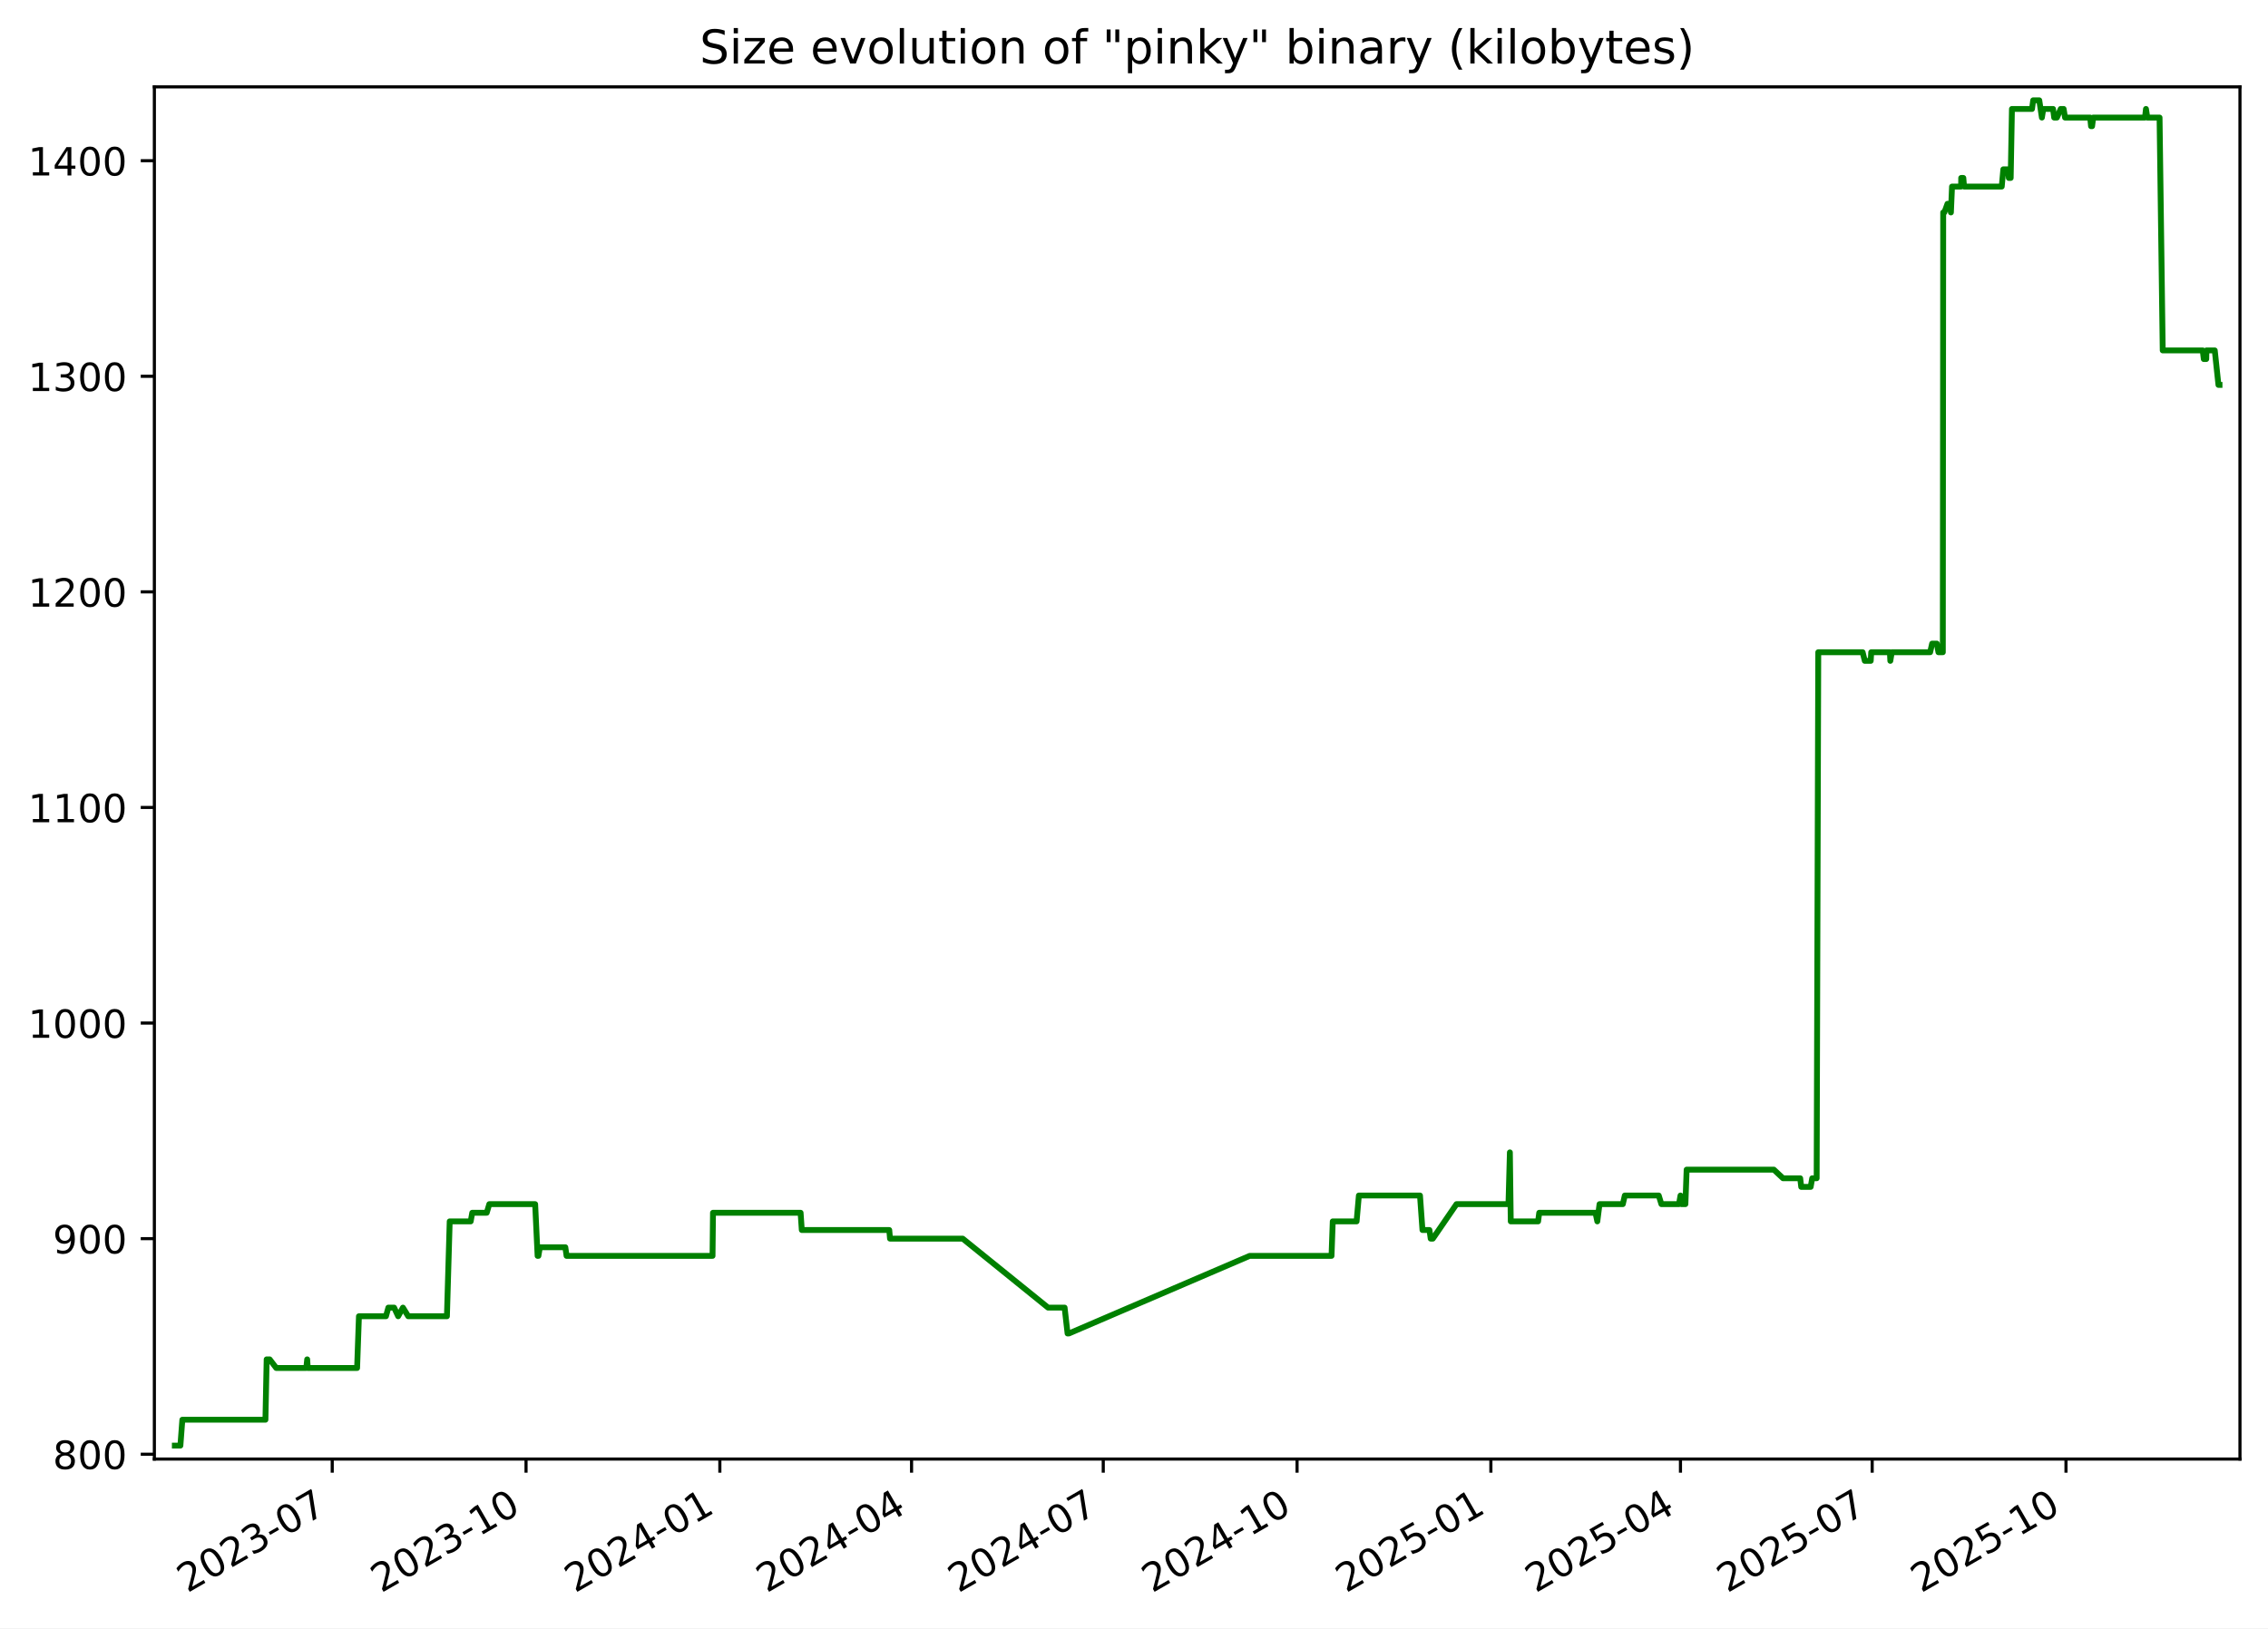
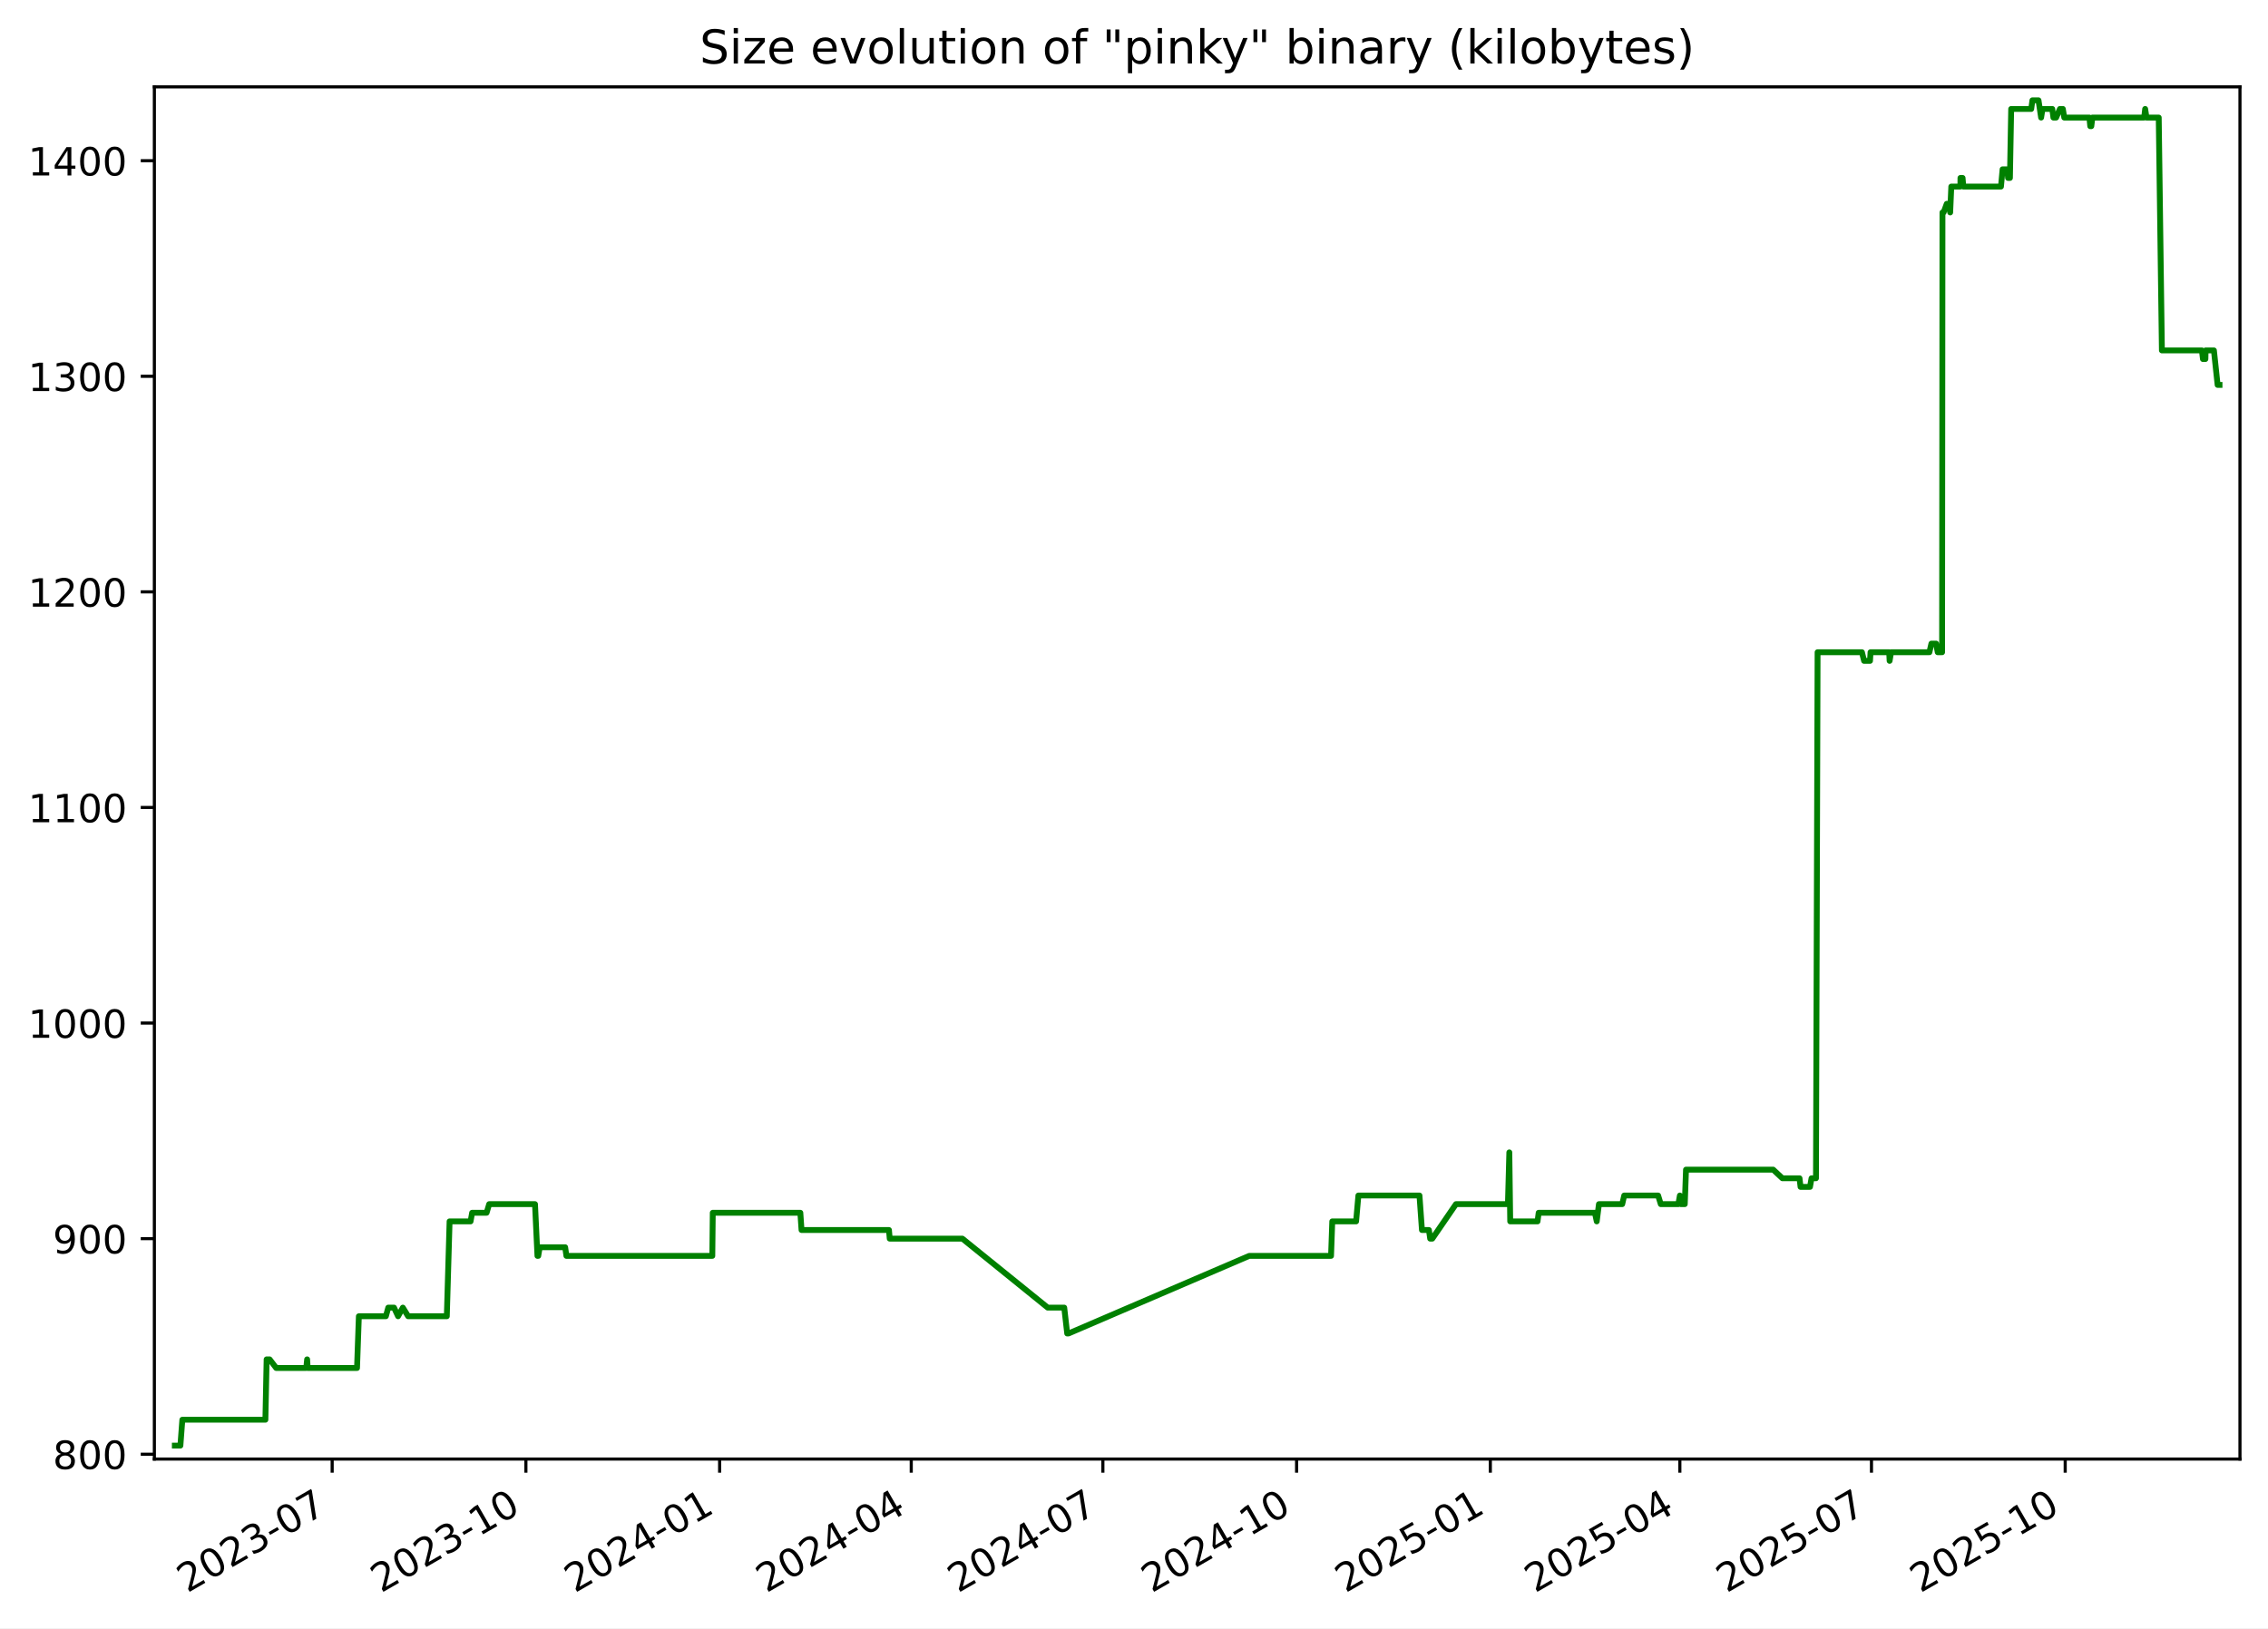
<svg xmlns="http://www.w3.org/2000/svg" xmlns:xlink="http://www.w3.org/1999/xlink" width="582.53pt" height="418.303pt" viewBox="0 0 582.53 418.303" version="1.1">
  <defs>
    <style type="text/css">*{stroke-linejoin: round; stroke-linecap: butt}</style>
  </defs>
  <g id="figure_1">
    <g id="patch_1">
      <path d="M -0 418.303  L 582.53 418.303  L 582.53 0  L -0 0  z " style="fill: #ffffff" />
    </g>
    <g id="axes_1">
      <g id="patch_2">
        <path d="M 39.65 374.83  L 575.33 374.83  L 575.33 22.318  L 39.65 22.318  z " style="fill: #ffffff" />
      </g>
      <g id="matplotlib.axis_1">
        <g id="xtick_1">
          <g id="line2d_1">
            <defs>
-               <path id="m160aa2b024" d="M 0 0  L 0 3.5  " style="stroke: #000000; stroke-width: 0.8" />
+               <path id="ma9f5232bd0" d="M 0 0  L 0 3.5  " style="stroke: #000000; stroke-width: 0.8" />
            </defs>
            <g>
-               <use xlink:href="#m160aa2b024" x="85.332" y="374.83" style="stroke: #000000; stroke-width: 0.8" />
+               <use xlink:href="#ma9f5232bd0" x="85.315" y="374.83" style="stroke: #000000; stroke-width: 0.8" />
            </g>
          </g>
          <g id="text_1">
-             <g transform="translate(48.10696 409.302) rotate(-30) scale(0.1 -0.1)">
+             <g transform="translate(48.09022 409.302) rotate(-30) scale(0.1 -0.1)">
              <defs>
                <path id="DejaVuSans-32" d="M 1228 531  L 3431 531  L 3431 0  L 469 0  L 469 531  Q 828 903 1448 1529  Q 2069 2156 2228 2338  Q 2531 2678 2651 2914  Q 2772 3150 2772 3378  Q 2772 3750 2511 3984  Q 2250 4219 1831 4219  Q 1534 4219 1204 4116  Q 875 4013 500 3803  L 500 4441  Q 881 4594 1212 4672  Q 1544 4750 1819 4750  Q 2544 4750 2975 4387  Q 3406 4025 3406 3419  Q 3406 3131 3298 2873  Q 3191 2616 2906 2266  Q 2828 2175 2409 1742  Q 1991 1309 1228 531  z " transform="scale(0.015625)" />
                <path id="DejaVuSans-30" d="M 2034 4250  Q 1547 4250 1301 3770  Q 1056 3291 1056 2328  Q 1056 1369 1301 889  Q 1547 409 2034 409  Q 2525 409 2770 889  Q 3016 1369 3016 2328  Q 3016 3291 2770 3770  Q 2525 4250 2034 4250  z M 2034 4750  Q 2819 4750 3233 4129  Q 3647 3509 3647 2328  Q 3647 1150 3233 529  Q 2819 -91 2034 -91  Q 1250 -91 836 529  Q 422 1150 422 2328  Q 422 3509 836 4129  Q 1250 4750 2034 4750  z " transform="scale(0.015625)" />
                <path id="DejaVuSans-33" d="M 2597 2516  Q 3050 2419 3304 2112  Q 3559 1806 3559 1356  Q 3559 666 3084 287  Q 2609 -91 1734 -91  Q 1441 -91 1130 -33  Q 819 25 488 141  L 488 750  Q 750 597 1062 519  Q 1375 441 1716 441  Q 2309 441 2620 675  Q 2931 909 2931 1356  Q 2931 1769 2642 2001  Q 2353 2234 1838 2234  L 1294 2234  L 1294 2753  L 1863 2753  Q 2328 2753 2575 2939  Q 2822 3125 2822 3475  Q 2822 3834 2567 4026  Q 2313 4219 1838 4219  Q 1578 4219 1281 4162  Q 984 4106 628 3988  L 628 4550  Q 988 4650 1302 4700  Q 1616 4750 1894 4750  Q 2613 4750 3031 4423  Q 3450 4097 3450 3541  Q 3450 3153 3228 2886  Q 3006 2619 2597 2516  z " transform="scale(0.015625)" />
                <path id="DejaVuSans-2d" d="M 313 2009  L 1997 2009  L 1997 1497  L 313 1497  L 313 2009  z " transform="scale(0.015625)" />
                <path id="DejaVuSans-37" d="M 525 4666  L 3525 4666  L 3525 4397  L 1831 0  L 1172 0  L 2766 4134  L 525 4134  L 525 4666  z " transform="scale(0.015625)" />
              </defs>
              <use xlink:href="#DejaVuSans-32" />
              <use xlink:href="#DejaVuSans-30" x="63.623" />
              <use xlink:href="#DejaVuSans-32" x="127.246" />
              <use xlink:href="#DejaVuSans-33" x="190.869" />
              <use xlink:href="#DejaVuSans-2d" x="254.492" />
              <use xlink:href="#DejaVuSans-30" x="290.576" />
              <use xlink:href="#DejaVuSans-37" x="354.199" />
            </g>
          </g>
        </g>
        <g id="xtick_2">
          <g id="line2d_2">
            <g>
-               <use xlink:href="#m160aa2b024" x="135.111" y="374.83" style="stroke: #000000; stroke-width: 0.8" />
+               <use xlink:href="#ma9f5232bd0" x="135.074" y="374.83" style="stroke: #000000; stroke-width: 0.8" />
            </g>
          </g>
          <g id="text_2">
-             <g transform="translate(97.88657 409.302) rotate(-30) scale(0.1 -0.1)">
+             <g transform="translate(97.84921 409.302) rotate(-30) scale(0.1 -0.1)">
              <defs>
                <path id="DejaVuSans-31" d="M 794 531  L 1825 531  L 1825 4091  L 703 3866  L 703 4441  L 1819 4666  L 2450 4666  L 2450 531  L 3481 531  L 3481 0  L 794 0  L 794 531  z " transform="scale(0.015625)" />
              </defs>
              <use xlink:href="#DejaVuSans-32" />
              <use xlink:href="#DejaVuSans-30" x="63.623" />
              <use xlink:href="#DejaVuSans-32" x="127.246" />
              <use xlink:href="#DejaVuSans-33" x="190.869" />
              <use xlink:href="#DejaVuSans-2d" x="254.492" />
              <use xlink:href="#DejaVuSans-31" x="290.576" />
              <use xlink:href="#DejaVuSans-30" x="354.199" />
            </g>
          </g>
        </g>
        <g id="xtick_3">
          <g id="line2d_3">
            <g>
-               <use xlink:href="#m160aa2b024" x="184.891" y="374.83" style="stroke: #000000; stroke-width: 0.8" />
+               <use xlink:href="#ma9f5232bd0" x="184.833" y="374.83" style="stroke: #000000; stroke-width: 0.8" />
            </g>
          </g>
          <g id="text_3">
-             <g transform="translate(147.6662 409.302) rotate(-30) scale(0.1 -0.1)">
+             <g transform="translate(147.6082 409.302) rotate(-30) scale(0.1 -0.1)">
              <defs>
                <path id="DejaVuSans-34" d="M 2419 4116  L 825 1625  L 2419 1625  L 2419 4116  z M 2253 4666  L 3047 4666  L 3047 1625  L 3713 1625  L 3713 1100  L 3047 1100  L 3047 0  L 2419 0  L 2419 1100  L 313 1100  L 313 1709  L 2253 4666  z " transform="scale(0.015625)" />
              </defs>
              <use xlink:href="#DejaVuSans-32" />
              <use xlink:href="#DejaVuSans-30" x="63.623" />
              <use xlink:href="#DejaVuSans-32" x="127.246" />
              <use xlink:href="#DejaVuSans-34" x="190.869" />
              <use xlink:href="#DejaVuSans-2d" x="254.492" />
              <use xlink:href="#DejaVuSans-30" x="290.576" />
              <use xlink:href="#DejaVuSans-31" x="354.199" />
            </g>
          </g>
        </g>
        <g id="xtick_4">
          <g id="line2d_4">
            <g>
-               <use xlink:href="#m160aa2b024" x="234.13" y="374.83" style="stroke: #000000; stroke-width: 0.8" />
+               <use xlink:href="#ma9f5232bd0" x="234.051" y="374.83" style="stroke: #000000; stroke-width: 0.8" />
            </g>
          </g>
          <g id="text_4">
-             <g transform="translate(196.9047 409.302) rotate(-30) scale(0.1 -0.1)">
+             <g transform="translate(196.8263 409.302) rotate(-30) scale(0.1 -0.1)">
              <use xlink:href="#DejaVuSans-32" />
              <use xlink:href="#DejaVuSans-30" x="63.623" />
              <use xlink:href="#DejaVuSans-32" x="127.246" />
              <use xlink:href="#DejaVuSans-34" x="190.869" />
              <use xlink:href="#DejaVuSans-2d" x="254.492" />
              <use xlink:href="#DejaVuSans-30" x="290.576" />
              <use xlink:href="#DejaVuSans-34" x="354.199" />
            </g>
          </g>
        </g>
        <g id="xtick_5">
          <g id="line2d_5">
            <g>
-               <use xlink:href="#m160aa2b024" x="283.368" y="374.83" style="stroke: #000000; stroke-width: 0.8" />
+               <use xlink:href="#ma9f5232bd0" x="283.269" y="374.83" style="stroke: #000000; stroke-width: 0.8" />
            </g>
          </g>
          <g id="text_5">
-             <g transform="translate(246.1432 409.302) rotate(-30) scale(0.1 -0.1)">
+             <g transform="translate(246.0445 409.302) rotate(-30) scale(0.1 -0.1)">
              <use xlink:href="#DejaVuSans-32" />
              <use xlink:href="#DejaVuSans-30" x="63.623" />
              <use xlink:href="#DejaVuSans-32" x="127.246" />
              <use xlink:href="#DejaVuSans-34" x="190.869" />
              <use xlink:href="#DejaVuSans-2d" x="254.492" />
              <use xlink:href="#DejaVuSans-30" x="290.576" />
              <use xlink:href="#DejaVuSans-37" x="354.199" />
            </g>
          </g>
        </g>
        <g id="xtick_6">
          <g id="line2d_6">
            <g>
-               <use xlink:href="#m160aa2b024" x="333.148" y="374.83" style="stroke: #000000; stroke-width: 0.8" />
+               <use xlink:href="#ma9f5232bd0" x="333.028" y="374.83" style="stroke: #000000; stroke-width: 0.8" />
            </g>
          </g>
          <g id="text_6">
-             <g transform="translate(295.9229 409.302) rotate(-30) scale(0.1 -0.1)">
+             <g transform="translate(295.8035 409.302) rotate(-30) scale(0.1 -0.1)">
              <use xlink:href="#DejaVuSans-32" />
              <use xlink:href="#DejaVuSans-30" x="63.623" />
              <use xlink:href="#DejaVuSans-32" x="127.246" />
              <use xlink:href="#DejaVuSans-34" x="190.869" />
              <use xlink:href="#DejaVuSans-2d" x="254.492" />
              <use xlink:href="#DejaVuSans-31" x="290.576" />
              <use xlink:href="#DejaVuSans-30" x="354.199" />
            </g>
          </g>
        </g>
        <g id="xtick_7">
          <g id="line2d_7">
            <g>
-               <use xlink:href="#m160aa2b024" x="382.927" y="374.83" style="stroke: #000000; stroke-width: 0.8" />
+               <use xlink:href="#ma9f5232bd0" x="382.787" y="374.83" style="stroke: #000000; stroke-width: 0.8" />
            </g>
          </g>
          <g id="text_7">
-             <g transform="translate(345.7025 409.302) rotate(-30) scale(0.1 -0.1)">
+             <g transform="translate(345.5625 409.302) rotate(-30) scale(0.1 -0.1)">
              <defs>
                <path id="DejaVuSans-35" d="M 691 4666  L 3169 4666  L 3169 4134  L 1269 4134  L 1269 2991  Q 1406 3038 1543 3061  Q 1681 3084 1819 3084  Q 2600 3084 3056 2656  Q 3513 2228 3513 1497  Q 3513 744 3044 326  Q 2575 -91 1722 -91  Q 1428 -91 1123 -41  Q 819 9 494 109  L 494 744  Q 775 591 1075 516  Q 1375 441 1709 441  Q 2250 441 2565 725  Q 2881 1009 2881 1497  Q 2881 1984 2565 2268  Q 2250 2553 1709 2553  Q 1456 2553 1204 2497  Q 953 2441 691 2322  L 691 4666  z " transform="scale(0.015625)" />
              </defs>
              <use xlink:href="#DejaVuSans-32" />
              <use xlink:href="#DejaVuSans-30" x="63.623" />
              <use xlink:href="#DejaVuSans-32" x="127.246" />
              <use xlink:href="#DejaVuSans-35" x="190.869" />
              <use xlink:href="#DejaVuSans-2d" x="254.492" />
              <use xlink:href="#DejaVuSans-30" x="290.576" />
              <use xlink:href="#DejaVuSans-31" x="354.199" />
            </g>
          </g>
        </g>
        <g id="xtick_8">
          <g id="line2d_8">
            <g>
-               <use xlink:href="#m160aa2b024" x="431.625" y="374.83" style="stroke: #000000; stroke-width: 0.8" />
+               <use xlink:href="#ma9f5232bd0" x="431.465" y="374.83" style="stroke: #000000; stroke-width: 0.8" />
            </g>
          </g>
          <g id="text_8">
-             <g transform="translate(394.3999 409.302) rotate(-30) scale(0.1 -0.1)">
+             <g transform="translate(394.2397 409.302) rotate(-30) scale(0.1 -0.1)">
              <use xlink:href="#DejaVuSans-32" />
              <use xlink:href="#DejaVuSans-30" x="63.623" />
              <use xlink:href="#DejaVuSans-32" x="127.246" />
              <use xlink:href="#DejaVuSans-35" x="190.869" />
              <use xlink:href="#DejaVuSans-2d" x="254.492" />
              <use xlink:href="#DejaVuSans-30" x="290.576" />
              <use xlink:href="#DejaVuSans-34" x="354.199" />
            </g>
          </g>
        </g>
        <g id="xtick_9">
          <g id="line2d_9">
            <g>
-               <use xlink:href="#m160aa2b024" x="480.863" y="374.83" style="stroke: #000000; stroke-width: 0.8" />
+               <use xlink:href="#ma9f5232bd0" x="480.683" y="374.83" style="stroke: #000000; stroke-width: 0.8" />
            </g>
          </g>
          <g id="text_9">
-             <g transform="translate(443.6385 409.302) rotate(-30) scale(0.1 -0.1)">
+             <g transform="translate(443.4579 409.302) rotate(-30) scale(0.1 -0.1)">
              <use xlink:href="#DejaVuSans-32" />
              <use xlink:href="#DejaVuSans-30" x="63.623" />
              <use xlink:href="#DejaVuSans-32" x="127.246" />
              <use xlink:href="#DejaVuSans-35" x="190.869" />
              <use xlink:href="#DejaVuSans-2d" x="254.492" />
              <use xlink:href="#DejaVuSans-30" x="290.576" />
              <use xlink:href="#DejaVuSans-37" x="354.199" />
            </g>
          </g>
        </g>
        <g id="xtick_10">
          <g id="line2d_10">
            <g>
-               <use xlink:href="#m160aa2b024" x="530.643" y="374.83" style="stroke: #000000; stroke-width: 0.8" />
+               <use xlink:href="#ma9f5232bd0" x="530.442" y="374.83" style="stroke: #000000; stroke-width: 0.8" />
            </g>
          </g>
          <g id="text_10">
-             <g transform="translate(493.4181 409.302) rotate(-30) scale(0.1 -0.1)">
+             <g transform="translate(493.2169 409.302) rotate(-30) scale(0.1 -0.1)">
              <use xlink:href="#DejaVuSans-32" />
              <use xlink:href="#DejaVuSans-30" x="63.623" />
              <use xlink:href="#DejaVuSans-32" x="127.246" />
              <use xlink:href="#DejaVuSans-35" x="190.869" />
              <use xlink:href="#DejaVuSans-2d" x="254.492" />
              <use xlink:href="#DejaVuSans-31" x="290.576" />
              <use xlink:href="#DejaVuSans-30" x="354.199" />
            </g>
          </g>
        </g>
      </g>
      <g id="matplotlib.axis_2">
        <g id="ytick_1">
          <g id="line2d_11">
            <defs>
-               <path id="m475fd0ab1b" d="M 0 0  L -3.5 0  " style="stroke: #000000; stroke-width: 0.8" />
+               <path id="m4580a3a13b" d="M 0 0  L -3.5 0  " style="stroke: #000000; stroke-width: 0.8" />
            </defs>
            <g>
-               <use xlink:href="#m475fd0ab1b" x="39.65" y="373.59" style="stroke: #000000; stroke-width: 0.8" />
+               <use xlink:href="#m4580a3a13b" x="39.65" y="373.59" style="stroke: #000000; stroke-width: 0.8" />
            </g>
          </g>
          <g id="text_11">
            <g transform="translate(13.5625 377.3887) scale(0.1 -0.1)">
              <defs>
                <path id="DejaVuSans-38" d="M 2034 2216  Q 1584 2216 1326 1975  Q 1069 1734 1069 1313  Q 1069 891 1326 650  Q 1584 409 2034 409  Q 2484 409 2743 651  Q 3003 894 3003 1313  Q 3003 1734 2745 1975  Q 2488 2216 2034 2216  z M 1403 2484  Q 997 2584 770 2862  Q 544 3141 544 3541  Q 544 4100 942 4425  Q 1341 4750 2034 4750  Q 2731 4750 3128 4425  Q 3525 4100 3525 3541  Q 3525 3141 3298 2862  Q 3072 2584 2669 2484  Q 3125 2378 3379 2068  Q 3634 1759 3634 1313  Q 3634 634 3220 271  Q 2806 -91 2034 -91  Q 1263 -91 848 271  Q 434 634 434 1313  Q 434 1759 690 2068  Q 947 2378 1403 2484  z M 1172 3481  Q 1172 3119 1398 2916  Q 1625 2713 2034 2713  Q 2441 2713 2670 2916  Q 2900 3119 2900 3481  Q 2900 3844 2670 4047  Q 2441 4250 2034 4250  Q 1625 4250 1398 4047  Q 1172 3844 1172 3481  z " transform="scale(0.015625)" />
              </defs>
              <use xlink:href="#DejaVuSans-38" />
              <use xlink:href="#DejaVuSans-30" x="63.623" />
              <use xlink:href="#DejaVuSans-30" x="127.246" />
            </g>
          </g>
        </g>
        <g id="ytick_2">
          <g id="line2d_12">
            <g>
-               <use xlink:href="#m475fd0ab1b" x="39.65" y="318.205" style="stroke: #000000; stroke-width: 0.8" />
+               <use xlink:href="#m4580a3a13b" x="39.65" y="318.205" style="stroke: #000000; stroke-width: 0.8" />
            </g>
          </g>
          <g id="text_12">
            <g transform="translate(13.5625 322.0041) scale(0.1 -0.1)">
              <defs>
                <path id="DejaVuSans-39" d="M 703 97  L 703 672  Q 941 559 1184 500  Q 1428 441 1663 441  Q 2288 441 2617 861  Q 2947 1281 2994 2138  Q 2813 1869 2534 1725  Q 2256 1581 1919 1581  Q 1219 1581 811 2004  Q 403 2428 403 3163  Q 403 3881 828 4315  Q 1253 4750 1959 4750  Q 2769 4750 3195 4129  Q 3622 3509 3622 2328  Q 3622 1225 3098 567  Q 2575 -91 1691 -91  Q 1453 -91 1209 -44  Q 966 3 703 97  z M 1959 2075  Q 2384 2075 2632 2365  Q 2881 2656 2881 3163  Q 2881 3666 2632 3958  Q 2384 4250 1959 4250  Q 1534 4250 1286 3958  Q 1038 3666 1038 3163  Q 1038 2656 1286 2365  Q 1534 2075 1959 2075  z " transform="scale(0.015625)" />
              </defs>
              <use xlink:href="#DejaVuSans-39" />
              <use xlink:href="#DejaVuSans-30" x="63.623" />
              <use xlink:href="#DejaVuSans-30" x="127.246" />
            </g>
          </g>
        </g>
        <g id="ytick_3">
          <g id="line2d_13">
            <g>
-               <use xlink:href="#m475fd0ab1b" x="39.65" y="262.82" style="stroke: #000000; stroke-width: 0.8" />
+               <use xlink:href="#m4580a3a13b" x="39.65" y="262.82" style="stroke: #000000; stroke-width: 0.8" />
            </g>
          </g>
          <g id="text_13">
            <g transform="translate(7.2 266.6195) scale(0.1 -0.1)">
              <use xlink:href="#DejaVuSans-31" />
              <use xlink:href="#DejaVuSans-30" x="63.623" />
              <use xlink:href="#DejaVuSans-30" x="127.246" />
              <use xlink:href="#DejaVuSans-30" x="190.869" />
            </g>
          </g>
        </g>
        <g id="ytick_4">
          <g id="line2d_14">
            <g>
-               <use xlink:href="#m475fd0ab1b" x="39.65" y="207.436" style="stroke: #000000; stroke-width: 0.8" />
+               <use xlink:href="#m4580a3a13b" x="39.65" y="207.436" style="stroke: #000000; stroke-width: 0.8" />
            </g>
          </g>
          <g id="text_14">
            <g transform="translate(7.2 211.2349) scale(0.1 -0.1)">
              <use xlink:href="#DejaVuSans-31" />
              <use xlink:href="#DejaVuSans-31" x="63.623" />
              <use xlink:href="#DejaVuSans-30" x="127.246" />
              <use xlink:href="#DejaVuSans-30" x="190.869" />
            </g>
          </g>
        </g>
        <g id="ytick_5">
          <g id="line2d_15">
            <g>
-               <use xlink:href="#m475fd0ab1b" x="39.65" y="152.051" style="stroke: #000000; stroke-width: 0.8" />
+               <use xlink:href="#m4580a3a13b" x="39.65" y="152.051" style="stroke: #000000; stroke-width: 0.8" />
            </g>
          </g>
          <g id="text_15">
            <g transform="translate(7.2 155.8503) scale(0.1 -0.1)">
              <use xlink:href="#DejaVuSans-31" />
              <use xlink:href="#DejaVuSans-32" x="63.623" />
              <use xlink:href="#DejaVuSans-30" x="127.246" />
              <use xlink:href="#DejaVuSans-30" x="190.869" />
            </g>
          </g>
        </g>
        <g id="ytick_6">
          <g id="line2d_16">
            <g>
-               <use xlink:href="#m475fd0ab1b" x="39.65" y="96.666" style="stroke: #000000; stroke-width: 0.8" />
+               <use xlink:href="#m4580a3a13b" x="39.65" y="96.666" style="stroke: #000000; stroke-width: 0.8" />
            </g>
          </g>
          <g id="text_16">
            <g transform="translate(7.2 100.4657) scale(0.1 -0.1)">
              <use xlink:href="#DejaVuSans-31" />
              <use xlink:href="#DejaVuSans-33" x="63.623" />
              <use xlink:href="#DejaVuSans-30" x="127.246" />
              <use xlink:href="#DejaVuSans-30" x="190.869" />
            </g>
          </g>
        </g>
        <g id="ytick_7">
          <g id="line2d_17">
            <g>
-               <use xlink:href="#m475fd0ab1b" x="39.65" y="41.282" style="stroke: #000000; stroke-width: 0.8" />
+               <use xlink:href="#m4580a3a13b" x="39.65" y="41.282" style="stroke: #000000; stroke-width: 0.8" />
            </g>
          </g>
          <g id="text_17">
            <g transform="translate(7.2 45.08104) scale(0.1 -0.1)">
              <use xlink:href="#DejaVuSans-31" />
              <use xlink:href="#DejaVuSans-34" x="63.623" />
              <use xlink:href="#DejaVuSans-30" x="127.246" />
              <use xlink:href="#DejaVuSans-30" x="190.869" />
            </g>
          </g>
        </g>
      </g>
      <g id="line2d_18">
-         <path d="M 44.902 371.374  L 46.334 371.374  L 46.835 364.728  L 68.176 364.728  L 68.492 349.22  L 69.266 349.22  L 70.952 351.436  L 78.672 351.436  L 78.902 349.22  L 79.039 351.436  L 91.722 351.436  L 92.193 338.143  L 99.134 338.143  L 99.748 335.928  L 101.228 335.928  L 102.266 338.143  L 103.492 335.928  L 104.851 338.143  L 114.793 338.143  L 115.505 313.774  L 120.897 313.774  L 121.295 311.559  L 125.016 311.559  L 125.677 309.343  L 137.454 309.343  L 138.082 322.636  L 138.288 322.636  L 138.668 320.42  L 145.204 320.42  L 145.522 322.636  L 183.013 322.636  L 183.13 311.559  L 205.634 311.559  L 205.937 315.99  L 228.405 315.99  L 228.597 318.205  L 247.268 318.205  L 269.198 335.928  L 273.442 335.928  L 274.204 342.574  L 274.534 342.574  L 320.965 322.636  L 341.998 322.636  L 342.313 313.774  L 348.438 313.774  L 349.023 307.128  L 364.721 307.128  L 365.356 315.99  L 367.148 315.99  L 367.47 318.205  L 368.02 318.205  L 374.098 309.343  L 387.448 309.343  L 387.809 296.051  L 388.036 313.774  L 395.058 313.774  L 395.348 311.559  L 409.798 311.559  L 410.267 313.774  L 410.836 309.343  L 416.819 309.343  L 417.329 307.128  L 426.042 307.128  L 426.726 309.343  L 431.244 309.343  L 431.634 307.128  L 431.874 309.343  L 432.89 309.343  L 433.209 300.482  L 455.607 300.482  L 457.971 302.697  L 462.379 302.697  L 462.639 304.913  L 465.066 304.913  L 465.458 302.697  L 466.606 302.697  L 467.017 167.559  L 478.413 167.559  L 478.966 169.774  L 480.491 169.774  L 480.618 167.559  L 485.414 167.559  L 485.523 169.774  L 485.895 167.559  L 495.751 167.559  L 496.262 165.343  L 497.467 165.343  L 497.886 167.559  L 499.01 167.559  L 499.106 54.574  L 499.398 54.574  L 500.205 52.359  L 500.736 52.359  L 501.088 54.574  L 501.373 47.928  L 503.71 47.928  L 503.728 45.713  L 504.276 45.713  L 504.461 47.928  L 514.142 47.928  L 514.551 43.497  L 515.759 43.497  L 515.964 45.713  L 516.441 45.713  L 516.762 27.99  L 521.915 27.99  L 522.215 25.774  L 523.784 25.774  L 524.456 30.205  L 524.812 27.99  L 527.321 27.99  L 527.608 30.205  L 528.312 30.205  L 529.284 27.99  L 530.04 27.99  L 530.4 30.205  L 536.86 30.205  L 537.078 32.42  L 537.352 32.42  L 537.633 30.205  L 550.933 30.205  L 551.19 27.99  L 551.53 30.205  L 554.679 30.205  L 555.489 90.02  L 565.767 90.02  L 566.034 92.236  L 566.667 92.236  L 566.722 90.02  L 568.857 90.02  L 569.804 98.882  L 570.078 98.882  L 570.078 98.882  " clip-path="url(#p678b66e435)" style="fill: none; stroke: #008000; stroke-width: 1.5; stroke-linecap: square" />
+         <path d="M 44.902 371.374  L 46.334 371.374  L 46.834 364.728  L 68.166 364.728  L 68.483 349.22  L 69.255 349.22  L 70.941 351.436  L 78.658 351.436  L 78.888 349.22  L 79.025 351.436  L 91.702 351.436  L 92.173 338.143  L 99.111 338.143  L 99.725 335.928  L 101.205 335.928  L 102.242 338.143  L 103.468 335.928  L 104.827 338.143  L 114.764 338.143  L 115.476 313.774  L 120.866 313.774  L 121.263 311.559  L 124.983 311.559  L 125.644 309.343  L 137.416 309.343  L 138.043 322.636  L 138.249 322.636  L 138.629 320.42  L 145.163 320.42  L 145.48 322.636  L 182.956 322.636  L 183.073 311.559  L 205.567 311.559  L 205.871 315.99  L 228.329 315.99  L 228.521 318.205  L 247.184 318.205  L 269.105 335.928  L 273.347 335.928  L 274.109 342.574  L 274.439 342.574  L 320.851 322.636  L 341.875 322.636  L 342.19 313.774  L 348.312 313.774  L 348.897 307.128  L 364.588 307.128  L 365.223 315.99  L 367.015 315.99  L 367.336 318.205  L 367.886 318.205  L 373.961 309.343  L 387.306 309.343  L 387.667 296.051  L 387.894 313.774  L 394.913 313.774  L 395.203 311.559  L 409.647 311.559  L 410.116 313.774  L 410.684 309.343  L 416.665 309.343  L 417.174 307.128  L 425.885 307.128  L 426.568 309.343  L 431.084 309.343  L 431.474 307.128  L 431.714 309.343  L 432.73 309.343  L 433.048 300.482  L 455.437 300.482  L 457.8 302.697  L 462.206 302.697  L 462.466 304.913  L 464.892 304.913  L 465.283 302.697  L 466.431 302.697  L 466.842 167.559  L 478.234 167.559  L 478.786 169.774  L 480.311 169.774  L 480.438 167.559  L 485.232 167.559  L 485.341 169.774  L 485.712 167.559  L 495.564 167.559  L 496.075 165.343  L 497.279 165.343  L 497.699 167.559  L 498.822 167.559  L 498.918 54.574  L 499.21 54.574  L 500.016 52.359  L 500.547 52.359  L 500.899 54.574  L 501.184 47.928  L 503.52 47.928  L 503.538 45.713  L 504.085 45.713  L 504.271 47.928  L 513.947 47.928  L 514.357 43.497  L 515.564 43.497  L 515.769 45.713  L 516.245 45.713  L 516.567 27.99  L 521.717 27.99  L 522.017 25.774  L 523.586 25.774  L 524.257 30.205  L 524.614 27.99  L 527.121 27.99  L 527.408 30.205  L 528.112 30.205  L 529.084 27.99  L 529.839 27.99  L 530.199 30.205  L 536.656 30.205  L 536.874 32.42  L 537.148 32.42  L 537.429 30.205  L 550.723 30.205  L 550.981 27.99  L 551.32 30.205  L 554.468 30.205  L 555.278 90.02  L 565.551 90.02  L 565.819 92.236  L 566.451 92.236  L 566.506 90.02  L 568.64 90.02  L 569.587 98.882  L 570.078 98.882  L 570.078 98.882  " clip-path="url(#pd7c35e87e8)" style="fill: none; stroke: #008000; stroke-width: 1.5; stroke-linecap: square" />
      </g>
      <g id="patch_3">
        <path d="M 39.65 374.83  L 39.65 22.318  " style="fill: none; stroke: #000000; stroke-width: 0.8; stroke-linejoin: miter; stroke-linecap: square" />
      </g>
      <g id="patch_4">
        <path d="M 575.33 374.83  L 575.33 22.318  " style="fill: none; stroke: #000000; stroke-width: 0.8; stroke-linejoin: miter; stroke-linecap: square" />
      </g>
      <g id="patch_5">
        <path d="M 39.65 374.83  L 575.33 374.83  " style="fill: none; stroke: #000000; stroke-width: 0.8; stroke-linejoin: miter; stroke-linecap: square" />
      </g>
      <g id="patch_6">
        <path d="M 39.65 22.318  L 575.33 22.318  " style="fill: none; stroke: #000000; stroke-width: 0.8; stroke-linejoin: miter; stroke-linecap: square" />
      </g>
      <g id="text_18">
        <g transform="translate(179.7078 16.31812) scale(0.12 -0.12)">
          <defs>
            <path id="DejaVuSans-53" d="M 3425 4513  L 3425 3897  Q 3066 4069 2747 4153  Q 2428 4238 2131 4238  Q 1616 4238 1336 4038  Q 1056 3838 1056 3469  Q 1056 3159 1242 3001  Q 1428 2844 1947 2747  L 2328 2669  Q 3034 2534 3370 2195  Q 3706 1856 3706 1288  Q 3706 609 3251 259  Q 2797 -91 1919 -91  Q 1588 -91 1214 -16  Q 841 59 441 206  L 441 856  Q 825 641 1194 531  Q 1563 422 1919 422  Q 2459 422 2753 634  Q 3047 847 3047 1241  Q 3047 1584 2836 1778  Q 2625 1972 2144 2069  L 1759 2144  Q 1053 2284 737 2584  Q 422 2884 422 3419  Q 422 4038 858 4394  Q 1294 4750 2059 4750  Q 2388 4750 2728 4690  Q 3069 4631 3425 4513  z " transform="scale(0.015625)" />
            <path id="DejaVuSans-69" d="M 603 3500  L 1178 3500  L 1178 0  L 603 0  L 603 3500  z M 603 4863  L 1178 4863  L 1178 4134  L 603 4134  L 603 4863  z " transform="scale(0.015625)" />
            <path id="DejaVuSans-7a" d="M 353 3500  L 3084 3500  L 3084 2975  L 922 459  L 3084 459  L 3084 0  L 275 0  L 275 525  L 2438 3041  L 353 3041  L 353 3500  z " transform="scale(0.015625)" />
            <path id="DejaVuSans-65" d="M 3597 1894  L 3597 1613  L 953 1613  Q 991 1019 1311 708  Q 1631 397 2203 397  Q 2534 397 2845 478  Q 3156 559 3463 722  L 3463 178  Q 3153 47 2828 -22  Q 2503 -91 2169 -91  Q 1331 -91 842 396  Q 353 884 353 1716  Q 353 2575 817 3079  Q 1281 3584 2069 3584  Q 2775 3584 3186 3129  Q 3597 2675 3597 1894  z M 3022 2063  Q 3016 2534 2758 2815  Q 2500 3097 2075 3097  Q 1594 3097 1305 2825  Q 1016 2553 972 2059  L 3022 2063  z " transform="scale(0.015625)" />
            <path id="DejaVuSans-20" transform="scale(0.015625)" />
            <path id="DejaVuSans-76" d="M 191 3500  L 800 3500  L 1894 563  L 2988 3500  L 3597 3500  L 2284 0  L 1503 0  L 191 3500  z " transform="scale(0.015625)" />
            <path id="DejaVuSans-6f" d="M 1959 3097  Q 1497 3097 1228 2736  Q 959 2375 959 1747  Q 959 1119 1226 758  Q 1494 397 1959 397  Q 2419 397 2687 759  Q 2956 1122 2956 1747  Q 2956 2369 2687 2733  Q 2419 3097 1959 3097  z M 1959 3584  Q 2709 3584 3137 3096  Q 3566 2609 3566 1747  Q 3566 888 3137 398  Q 2709 -91 1959 -91  Q 1206 -91 779 398  Q 353 888 353 1747  Q 353 2609 779 3096  Q 1206 3584 1959 3584  z " transform="scale(0.015625)" />
            <path id="DejaVuSans-6c" d="M 603 4863  L 1178 4863  L 1178 0  L 603 0  L 603 4863  z " transform="scale(0.015625)" />
            <path id="DejaVuSans-75" d="M 544 1381  L 544 3500  L 1119 3500  L 1119 1403  Q 1119 906 1312 657  Q 1506 409 1894 409  Q 2359 409 2629 706  Q 2900 1003 2900 1516  L 2900 3500  L 3475 3500  L 3475 0  L 2900 0  L 2900 538  Q 2691 219 2414 64  Q 2138 -91 1772 -91  Q 1169 -91 856 284  Q 544 659 544 1381  z M 1991 3584  L 1991 3584  z " transform="scale(0.015625)" />
            <path id="DejaVuSans-74" d="M 1172 4494  L 1172 3500  L 2356 3500  L 2356 3053  L 1172 3053  L 1172 1153  Q 1172 725 1289 603  Q 1406 481 1766 481  L 2356 481  L 2356 0  L 1766 0  Q 1100 0 847 248  Q 594 497 594 1153  L 594 3053  L 172 3053  L 172 3500  L 594 3500  L 594 4494  L 1172 4494  z " transform="scale(0.015625)" />
            <path id="DejaVuSans-6e" d="M 3513 2113  L 3513 0  L 2938 0  L 2938 2094  Q 2938 2591 2744 2837  Q 2550 3084 2163 3084  Q 1697 3084 1428 2787  Q 1159 2491 1159 1978  L 1159 0  L 581 0  L 581 3500  L 1159 3500  L 1159 2956  Q 1366 3272 1645 3428  Q 1925 3584 2291 3584  Q 2894 3584 3203 3211  Q 3513 2838 3513 2113  z " transform="scale(0.015625)" />
            <path id="DejaVuSans-66" d="M 2375 4863  L 2375 4384  L 1825 4384  Q 1516 4384 1395 4259  Q 1275 4134 1275 3809  L 1275 3500  L 2222 3500  L 2222 3053  L 1275 3053  L 1275 0  L 697 0  L 697 3053  L 147 3053  L 147 3500  L 697 3500  L 697 3744  Q 697 4328 969 4595  Q 1241 4863 1831 4863  L 2375 4863  z " transform="scale(0.015625)" />
            <path id="DejaVuSans-22" d="M 1147 4666  L 1147 2931  L 616 2931  L 616 4666  L 1147 4666  z M 2328 4666  L 2328 2931  L 1797 2931  L 1797 4666  L 2328 4666  z " transform="scale(0.015625)" />
            <path id="DejaVuSans-70" d="M 1159 525  L 1159 -1331  L 581 -1331  L 581 3500  L 1159 3500  L 1159 2969  Q 1341 3281 1617 3432  Q 1894 3584 2278 3584  Q 2916 3584 3314 3078  Q 3713 2572 3713 1747  Q 3713 922 3314 415  Q 2916 -91 2278 -91  Q 1894 -91 1617 61  Q 1341 213 1159 525  z M 3116 1747  Q 3116 2381 2855 2742  Q 2594 3103 2138 3103  Q 1681 3103 1420 2742  Q 1159 2381 1159 1747  Q 1159 1113 1420 752  Q 1681 391 2138 391  Q 2594 391 2855 752  Q 3116 1113 3116 1747  z " transform="scale(0.015625)" />
            <path id="DejaVuSans-6b" d="M 581 4863  L 1159 4863  L 1159 1991  L 2875 3500  L 3609 3500  L 1753 1863  L 3688 0  L 2938 0  L 1159 1709  L 1159 0  L 581 0  L 581 4863  z " transform="scale(0.015625)" />
            <path id="DejaVuSans-79" d="M 2059 -325  Q 1816 -950 1584 -1140  Q 1353 -1331 966 -1331  L 506 -1331  L 506 -850  L 844 -850  Q 1081 -850 1212 -737  Q 1344 -625 1503 -206  L 1606 56  L 191 3500  L 800 3500  L 1894 763  L 2988 3500  L 3597 3500  L 2059 -325  z " transform="scale(0.015625)" />
            <path id="DejaVuSans-62" d="M 3116 1747  Q 3116 2381 2855 2742  Q 2594 3103 2138 3103  Q 1681 3103 1420 2742  Q 1159 2381 1159 1747  Q 1159 1113 1420 752  Q 1681 391 2138 391  Q 2594 391 2855 752  Q 3116 1113 3116 1747  z M 1159 2969  Q 1341 3281 1617 3432  Q 1894 3584 2278 3584  Q 2916 3584 3314 3078  Q 3713 2572 3713 1747  Q 3713 922 3314 415  Q 2916 -91 2278 -91  Q 1894 -91 1617 61  Q 1341 213 1159 525  L 1159 0  L 581 0  L 581 4863  L 1159 4863  L 1159 2969  z " transform="scale(0.015625)" />
            <path id="DejaVuSans-61" d="M 2194 1759  Q 1497 1759 1228 1600  Q 959 1441 959 1056  Q 959 750 1161 570  Q 1363 391 1709 391  Q 2188 391 2477 730  Q 2766 1069 2766 1631  L 2766 1759  L 2194 1759  z M 3341 1997  L 3341 0  L 2766 0  L 2766 531  Q 2569 213 2275 61  Q 1981 -91 1556 -91  Q 1019 -91 701 211  Q 384 513 384 1019  Q 384 1609 779 1909  Q 1175 2209 1959 2209  L 2766 2209  L 2766 2266  Q 2766 2663 2505 2880  Q 2244 3097 1772 3097  Q 1472 3097 1187 3025  Q 903 2953 641 2809  L 641 3341  Q 956 3463 1253 3523  Q 1550 3584 1831 3584  Q 2591 3584 2966 3190  Q 3341 2797 3341 1997  z " transform="scale(0.015625)" />
            <path id="DejaVuSans-72" d="M 2631 2963  Q 2534 3019 2420 3045  Q 2306 3072 2169 3072  Q 1681 3072 1420 2755  Q 1159 2438 1159 1844  L 1159 0  L 581 0  L 581 3500  L 1159 3500  L 1159 2956  Q 1341 3275 1631 3429  Q 1922 3584 2338 3584  Q 2397 3584 2469 3576  Q 2541 3569 2628 3553  L 2631 2963  z " transform="scale(0.015625)" />
            <path id="DejaVuSans-28" d="M 1984 4856  Q 1566 4138 1362 3434  Q 1159 2731 1159 2009  Q 1159 1288 1364 580  Q 1569 -128 1984 -844  L 1484 -844  Q 1016 -109 783 600  Q 550 1309 550 2009  Q 550 2706 781 3412  Q 1013 4119 1484 4856  L 1984 4856  z " transform="scale(0.015625)" />
            <path id="DejaVuSans-73" d="M 2834 3397  L 2834 2853  Q 2591 2978 2328 3040  Q 2066 3103 1784 3103  Q 1356 3103 1142 2972  Q 928 2841 928 2578  Q 928 2378 1081 2264  Q 1234 2150 1697 2047  L 1894 2003  Q 2506 1872 2764 1633  Q 3022 1394 3022 966  Q 3022 478 2636 193  Q 2250 -91 1575 -91  Q 1294 -91 989 -36  Q 684 19 347 128  L 347 722  Q 666 556 975 473  Q 1284 391 1588 391  Q 1994 391 2212 530  Q 2431 669 2431 922  Q 2431 1156 2273 1281  Q 2116 1406 1581 1522  L 1381 1569  Q 847 1681 609 1914  Q 372 2147 372 2553  Q 372 3047 722 3315  Q 1072 3584 1716 3584  Q 2034 3584 2315 3537  Q 2597 3491 2834 3397  z " transform="scale(0.015625)" />
            <path id="DejaVuSans-29" d="M 513 4856  L 1013 4856  Q 1481 4119 1714 3412  Q 1947 2706 1947 2009  Q 1947 1309 1714 600  Q 1481 -109 1013 -844  L 513 -844  Q 928 -128 1133 580  Q 1338 1288 1338 2009  Q 1338 2731 1133 3434  Q 928 4138 513 4856  z " transform="scale(0.015625)" />
          </defs>
          <use xlink:href="#DejaVuSans-53" />
          <use xlink:href="#DejaVuSans-69" x="63.477" />
          <use xlink:href="#DejaVuSans-7a" x="91.26" />
          <use xlink:href="#DejaVuSans-65" x="143.75" />
          <use xlink:href="#DejaVuSans-20" x="205.273" />
          <use xlink:href="#DejaVuSans-65" x="237.061" />
          <use xlink:href="#DejaVuSans-76" x="298.584" />
          <use xlink:href="#DejaVuSans-6f" x="357.764" />
          <use xlink:href="#DejaVuSans-6c" x="418.945" />
          <use xlink:href="#DejaVuSans-75" x="446.729" />
          <use xlink:href="#DejaVuSans-74" x="510.107" />
          <use xlink:href="#DejaVuSans-69" x="549.316" />
          <use xlink:href="#DejaVuSans-6f" x="577.1" />
          <use xlink:href="#DejaVuSans-6e" x="638.281" />
          <use xlink:href="#DejaVuSans-20" x="701.66" />
          <use xlink:href="#DejaVuSans-6f" x="733.447" />
          <use xlink:href="#DejaVuSans-66" x="794.629" />
          <use xlink:href="#DejaVuSans-20" x="829.834" />
          <use xlink:href="#DejaVuSans-22" x="861.621" />
          <use xlink:href="#DejaVuSans-70" x="907.617" />
          <use xlink:href="#DejaVuSans-69" x="971.094" />
          <use xlink:href="#DejaVuSans-6e" x="998.877" />
          <use xlink:href="#DejaVuSans-6b" x="1062.256" />
          <use xlink:href="#DejaVuSans-79" x="1116.541" />
          <use xlink:href="#DejaVuSans-22" x="1175.721" />
          <use xlink:href="#DejaVuSans-20" x="1221.717" />
          <use xlink:href="#DejaVuSans-62" x="1253.504" />
          <use xlink:href="#DejaVuSans-69" x="1316.98" />
          <use xlink:href="#DejaVuSans-6e" x="1344.764" />
          <use xlink:href="#DejaVuSans-61" x="1408.143" />
          <use xlink:href="#DejaVuSans-72" x="1469.422" />
          <use xlink:href="#DejaVuSans-79" x="1510.535" />
          <use xlink:href="#DejaVuSans-20" x="1569.715" />
          <use xlink:href="#DejaVuSans-28" x="1601.502" />
          <use xlink:href="#DejaVuSans-6b" x="1640.516" />
          <use xlink:href="#DejaVuSans-69" x="1698.426" />
          <use xlink:href="#DejaVuSans-6c" x="1726.209" />
          <use xlink:href="#DejaVuSans-6f" x="1753.992" />
          <use xlink:href="#DejaVuSans-62" x="1815.174" />
          <use xlink:href="#DejaVuSans-79" x="1878.65" />
          <use xlink:href="#DejaVuSans-74" x="1937.83" />
          <use xlink:href="#DejaVuSans-65" x="1977.039" />
          <use xlink:href="#DejaVuSans-73" x="2038.562" />
          <use xlink:href="#DejaVuSans-29" x="2090.662" />
        </g>
      </g>
    </g>
  </g>
  <defs>
-     <clipPath id="p678b66e435">
+     <clipPath id="pd7c35e87e8">
      <rect x="39.65" y="22.318" width="535.68" height="352.512" />
    </clipPath>
  </defs>
</svg>
